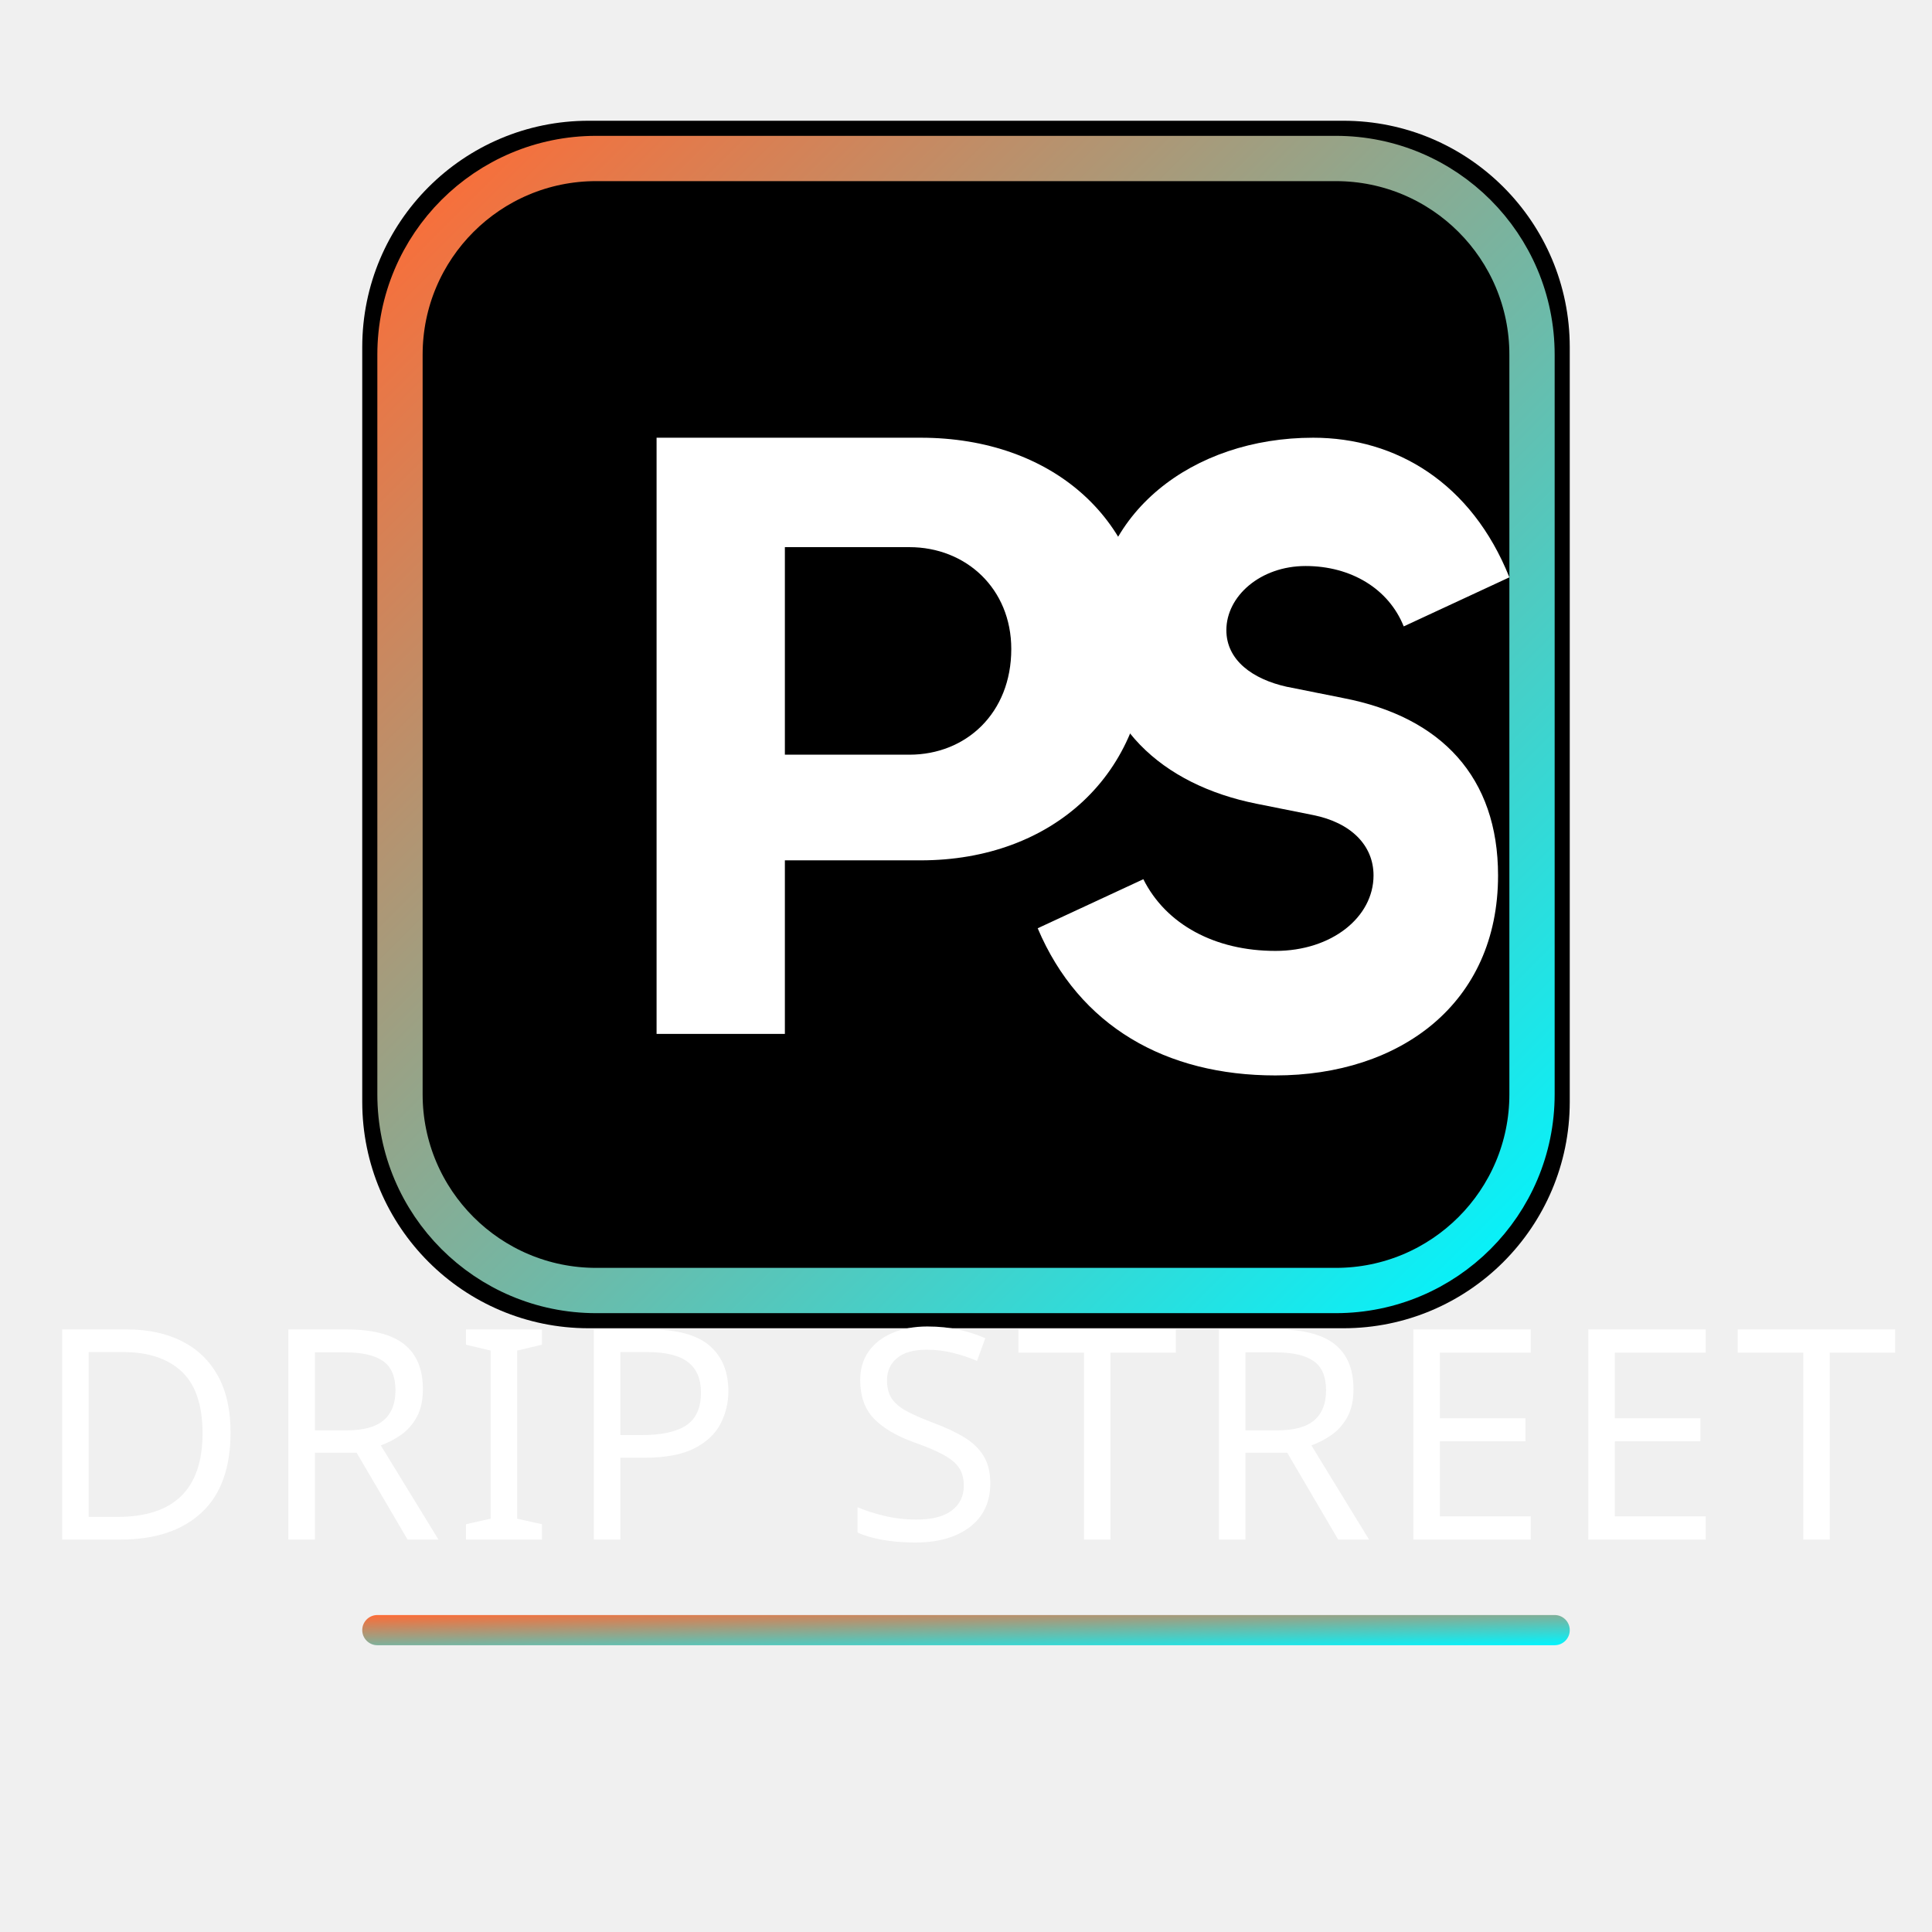
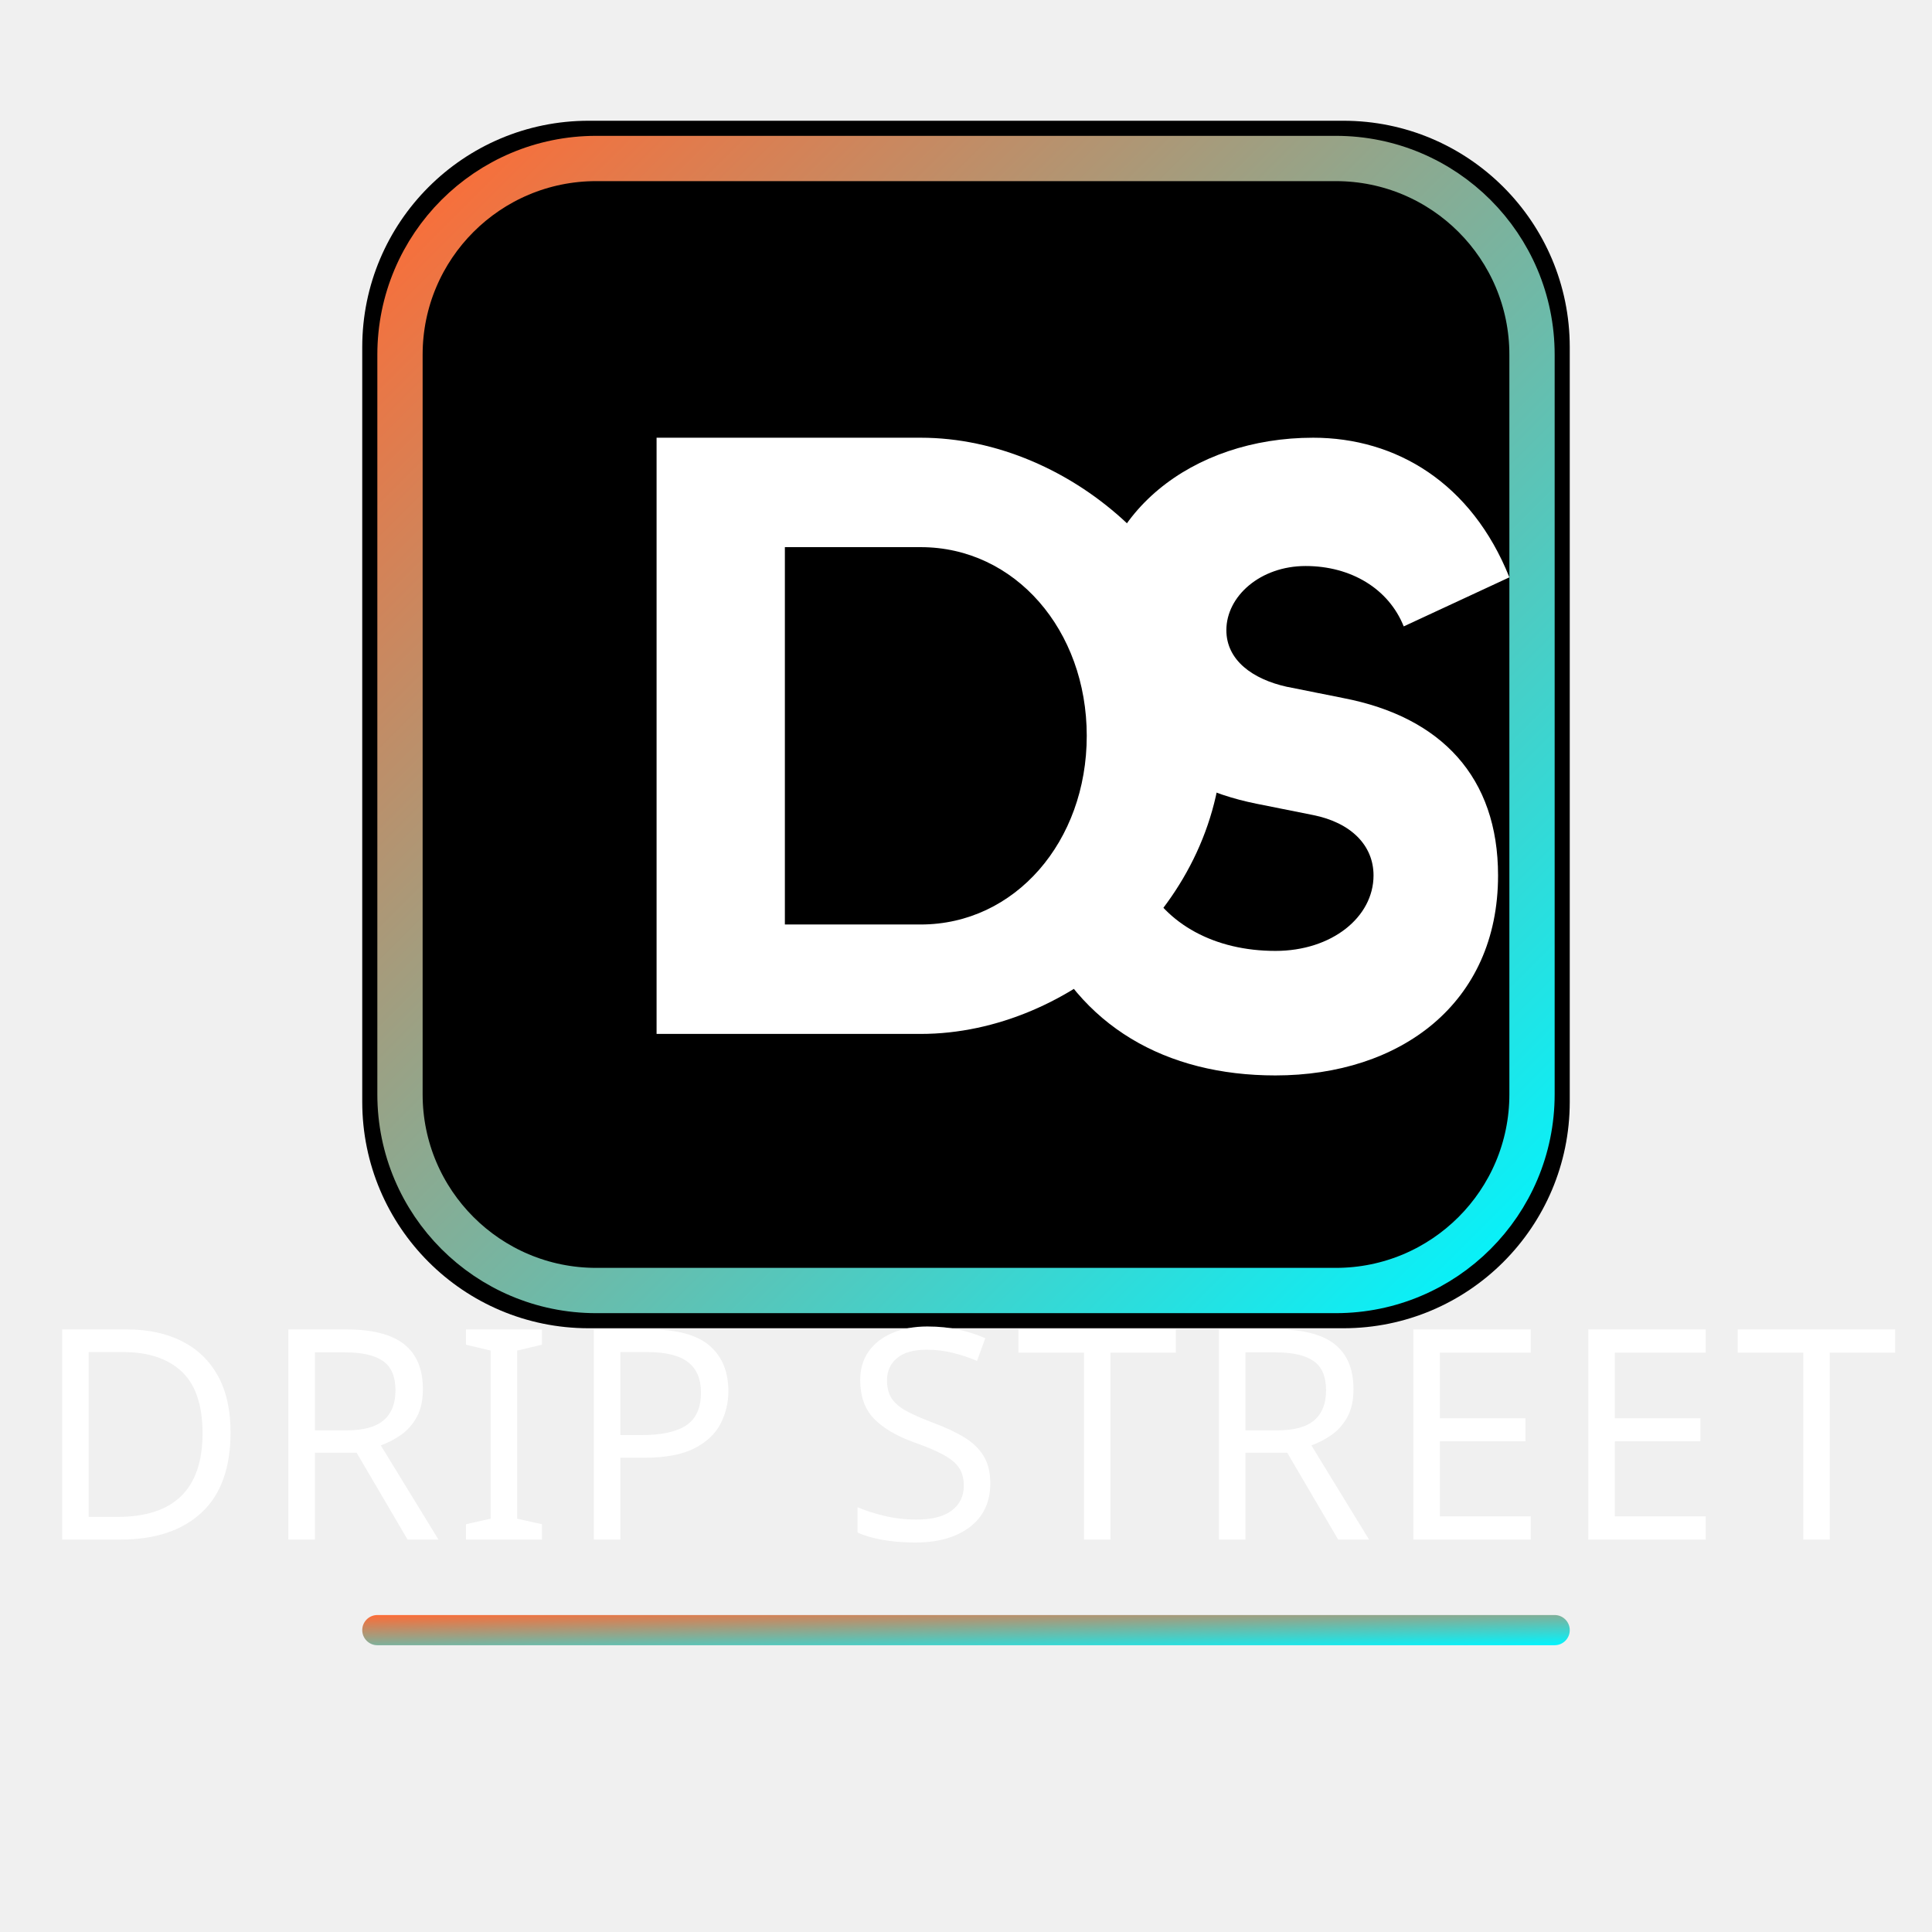
<svg xmlns="http://www.w3.org/2000/svg" width="512" height="512" viewBox="0 0 512 512" role="img" aria-labelledby="title desc">
  <defs>
    <linearGradient id="accent" x1="0" y1="0" x2="1" y2="1">
      <stop offset="0%" stop-color="#FF6B35" />
      <stop offset="100%" stop-color="#00F5FF" />
    </linearGradient>
  </defs>
  <g transform="translate(96,32)">
    <rect x="0" y="0" width="320" height="320" rx="60" fill="#000000" />
    <rect x="10" y="10" width="300" height="300" rx="52" fill="none" stroke="url(#accent)" stroke-width="12" />
-     <path d="M78 242V84H148C183 84 208 106 208 139C208 173 183 196 148 196H112V242H78ZM112 168H145C160 168 172 157 172 140C172 124 160 113 145 113H112V168Z" fill="#FFFFFF" />
+     <path d="M78 242V84H148C188 84 228 119 228 163C228 207 188 242 148 242H78ZM112 113H148C173 113 192 135 192 163C192 191 173 213 148 213H112Z" fill="#FFFFFF" fill-rule="evenodd" />
    <path d="M252 84C220 84 194 104 194 134C194 160 212 176 237 181L252 184C262 186 268 192 268 200C268 211 257 220 242 220C226 220 213 213 207 201L179 214C190 240 213 253 242 253C275 253 301 234 301 200C301 174 286 158 260 153L245 150C236 148 229 143 229 135C229 126 238 118 250 118C262 118 272 124 276 134L304 121C294 96 274 84 252 84Z" fill="#FFFFFF" />
  </g>
  <text x="256" y="408" text-anchor="middle" fill="#FFFFFF" font-family="'Bebas Neue', 'Impact', sans-serif" font-size="78" letter-spacing="3">DRIP STREET</text>
  <rect x="96" y="428" width="320" height="8" rx="4" fill="url(#accent)" />
</svg>
